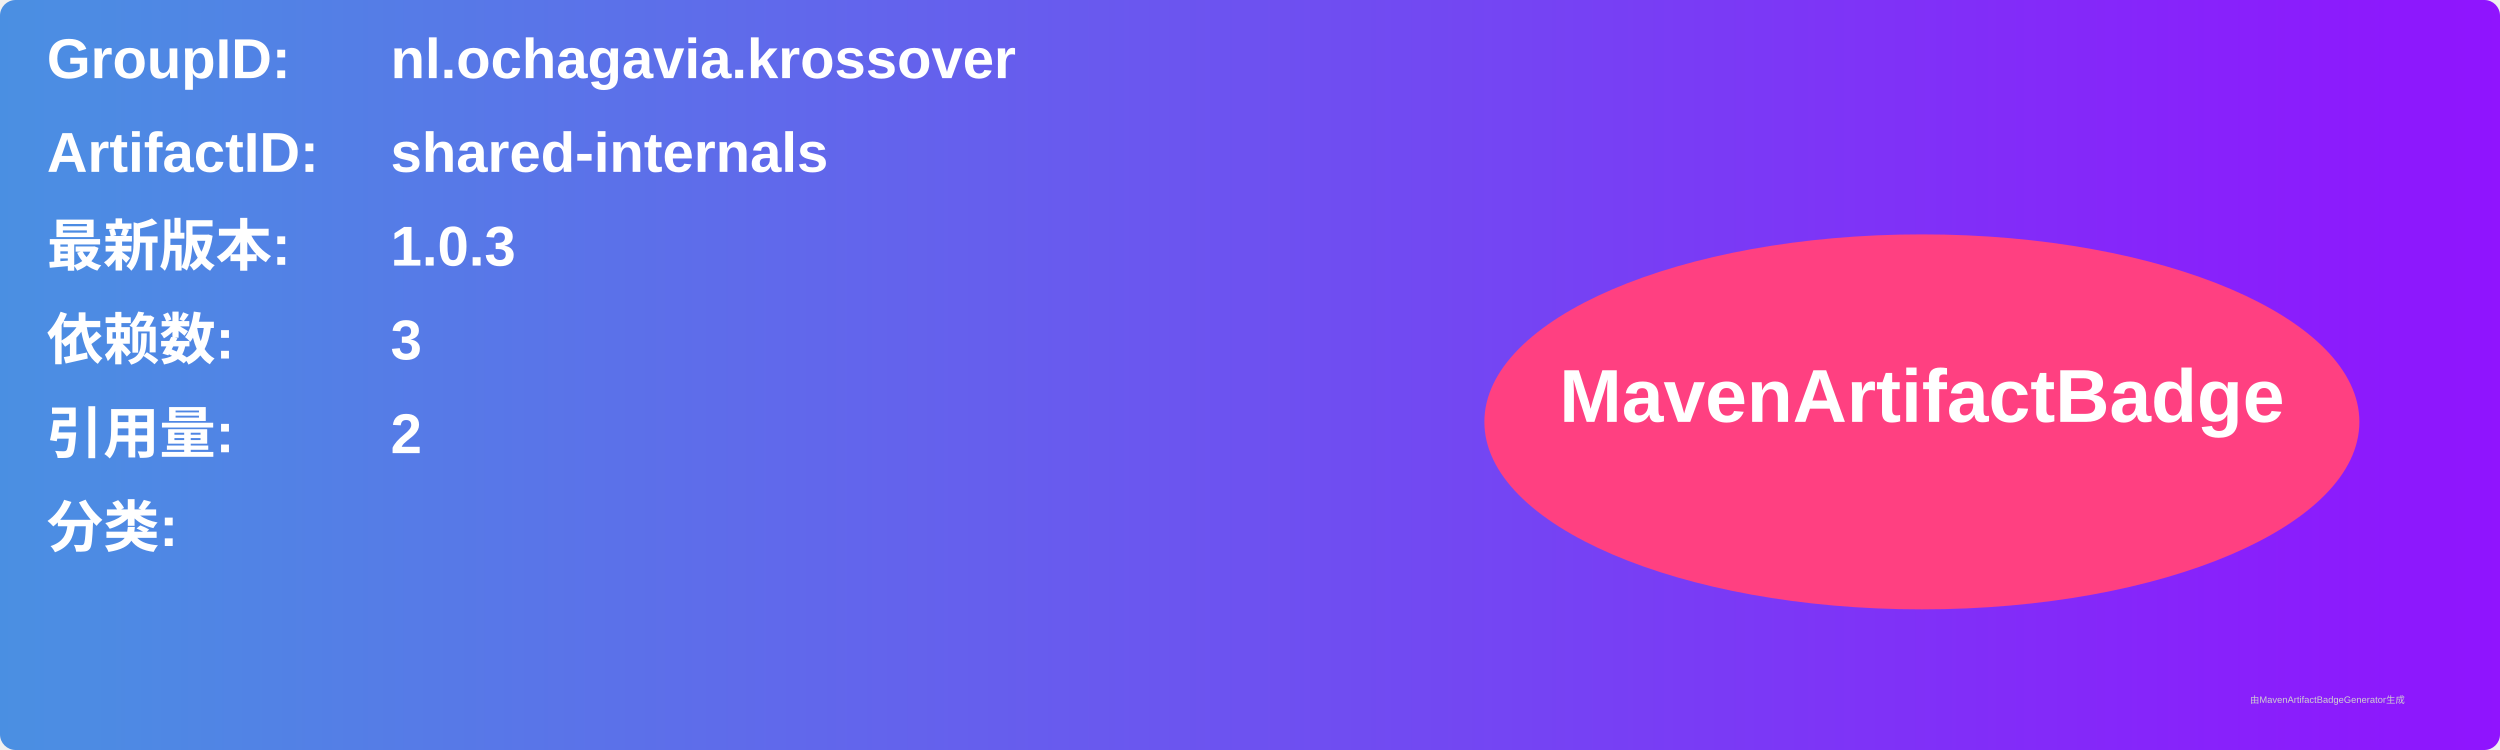
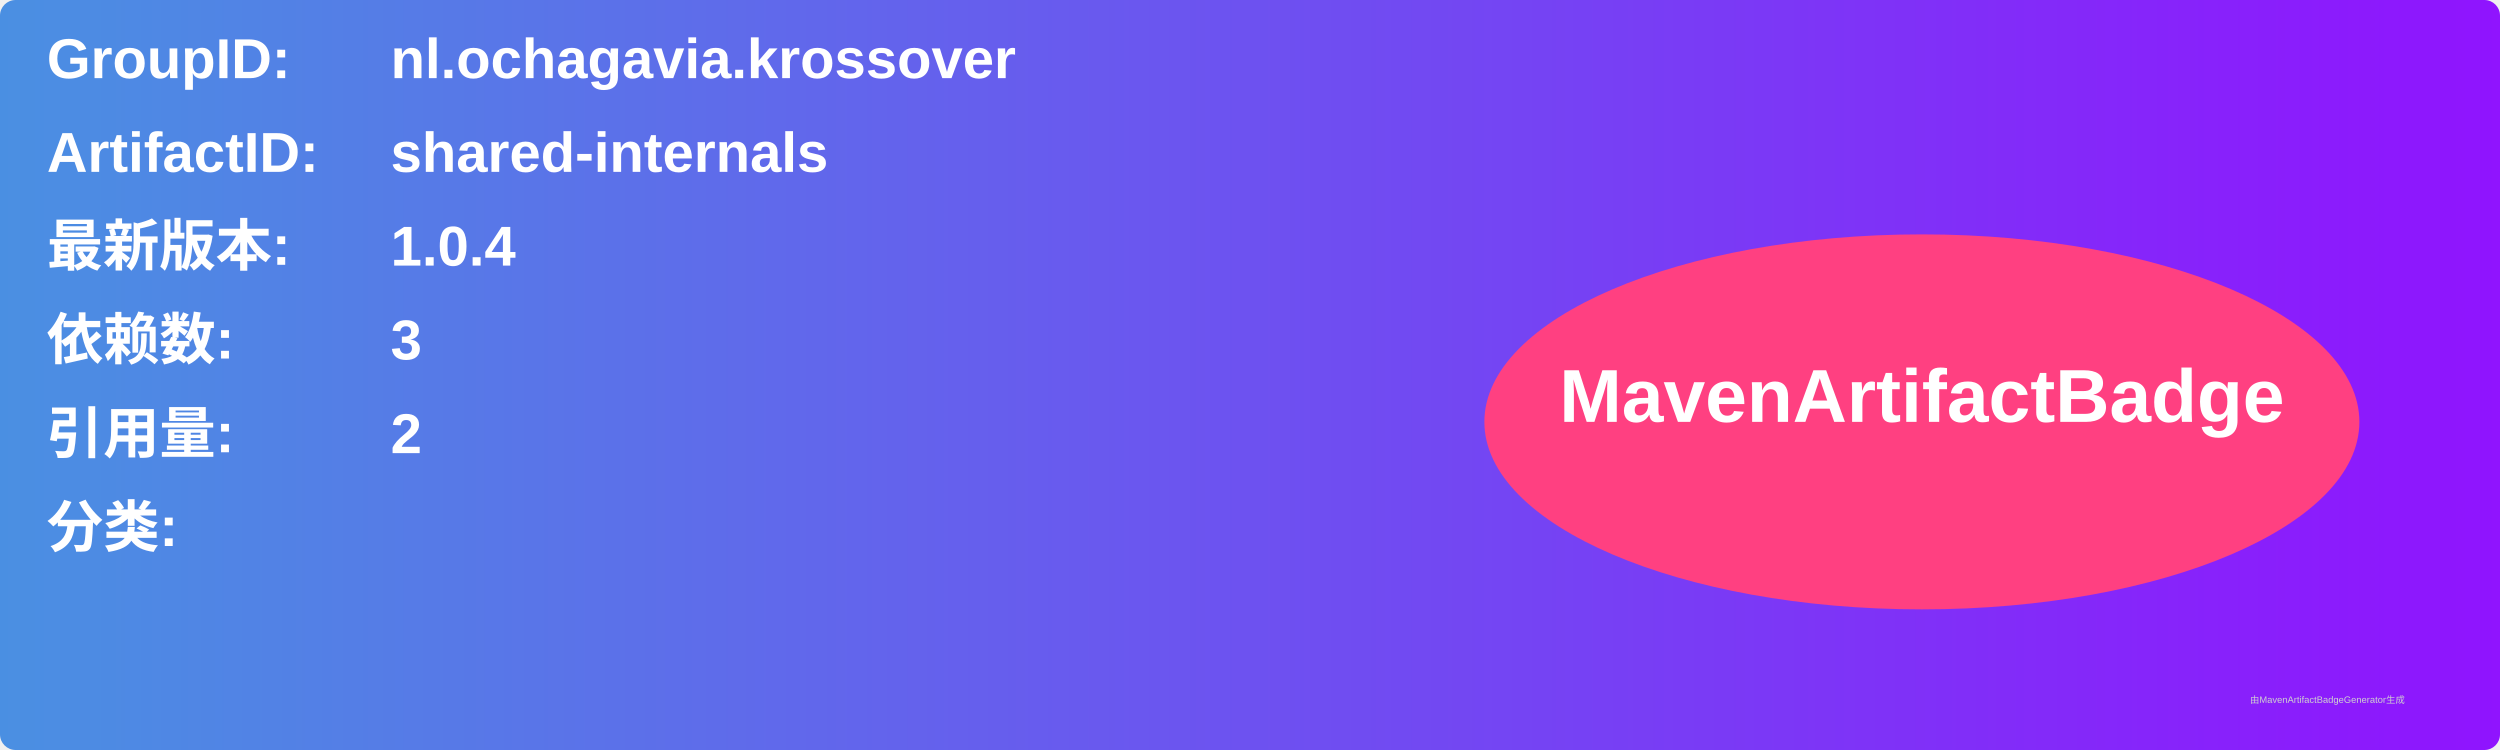
<svg xmlns="http://www.w3.org/2000/svg" width="800" height="240" viewBox="0 0 800 240">
  <linearGradient id="grad" x1="0%" y1="0%" x2="100%" y2="0%">
    <stop offset="0%" stop-color="#4a90e2" />
    <stop offset="100%" stop-color="#9013fe" />
  </linearGradient>
  <rect width="100%" height="100%" rx="5" ry="5" fill="url(#grad)" />
  <g transform="translate(15, 15)">
    <text x="0" y="10" font-family="Arial" font-size="18" fill="white" font-weight="bold" width="260">GroupID:</text>
    <text x="110" y="10" font-family="Arial" font-size="18" fill="white" font-weight="bold" width="460">nl.ochagavia.krossover</text>
    <text x="0" y="40" font-family="Arial" font-size="18" fill="white" font-weight="bold" width="260">ArtifactID:</text>
    <text x="110" y="40" font-family="Arial" font-size="18" fill="white" font-weight="bold" width="460">shared-internals</text>
    <text x="0" y="70" font-family="Arial" font-size="18" fill="white" font-weight="bold">最新版本:</text>
    <text x="110" y="70" font-family="Arial" font-size="18" fill="white" font-weight="bold">
-       <tspan font-weight="bold">1.0.3</tspan>
+       <tspan font-weight="bold">1.0.4</tspan>
    </text>
    <text x="0" y="100" font-family="Arial" font-size="18" fill="white" font-weight="bold">依赖数: </text>
    <text x="110" y="100" font-family="Arial" font-size="18" fill="white">
      <tspan font-weight="bold">3</tspan>
    </text>
    <text x="0" y="130" font-family="Arial" font-size="18" fill="white" font-weight="bold">引用量: </text>
    <text x="110" y="130" font-family="Arial" font-size="18" fill="white">
      <tspan font-weight="bold">2</tspan>
    </text>
    <text x="0" y="160" font-family="Arial" font-size="18" fill="white" font-weight="bold">分类:</text>
    <text x="10" y="190" font-family="Arial" font-size="10" fill="white">
      <tspan font-weight="bold" />
    </text>
    <ellipse cx="600" cy="120" rx="140" ry="60" fill="#ff4081" />
    <text x="600" y="120" text-anchor="middle" font-family="Arial" font-size="24" fill="white" font-weight="bold">MavenArtifactBadge</text>
  </g>
  <text x="720" y="225" font-family="Arial" font-size="3" fill="#d0d0d0">由MavenArtifactBadgeGenerator生成</text>
</svg>
